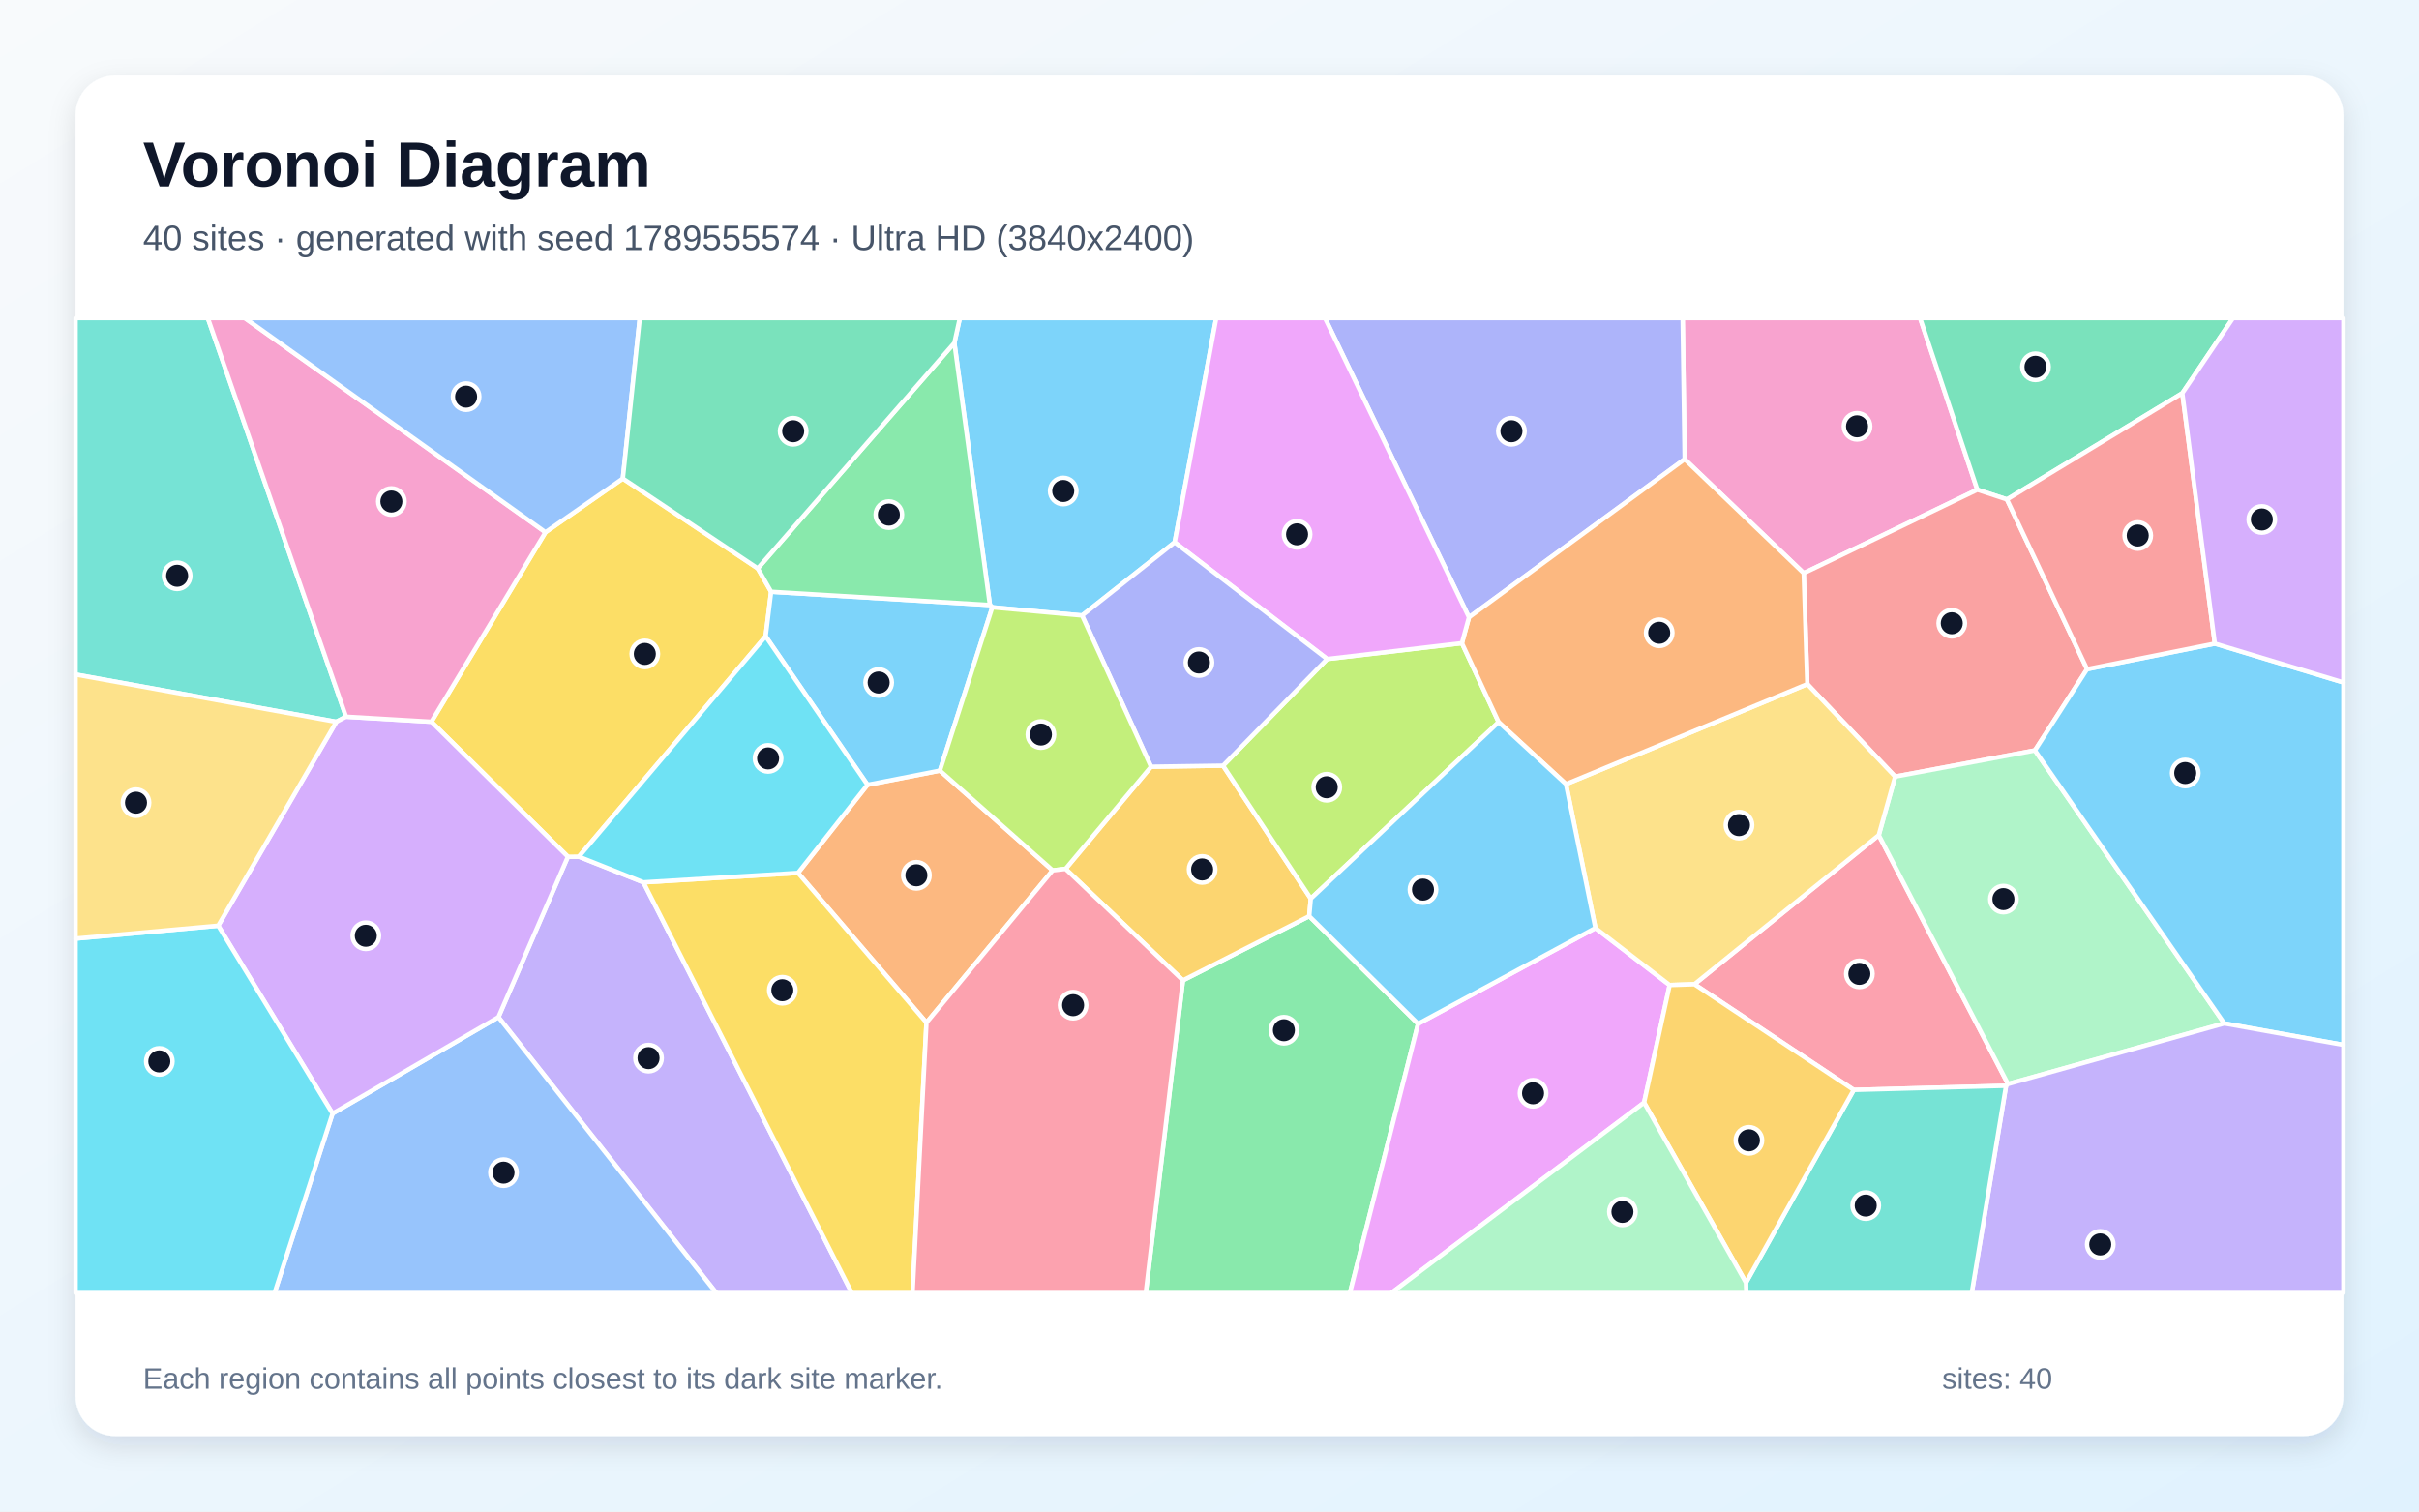
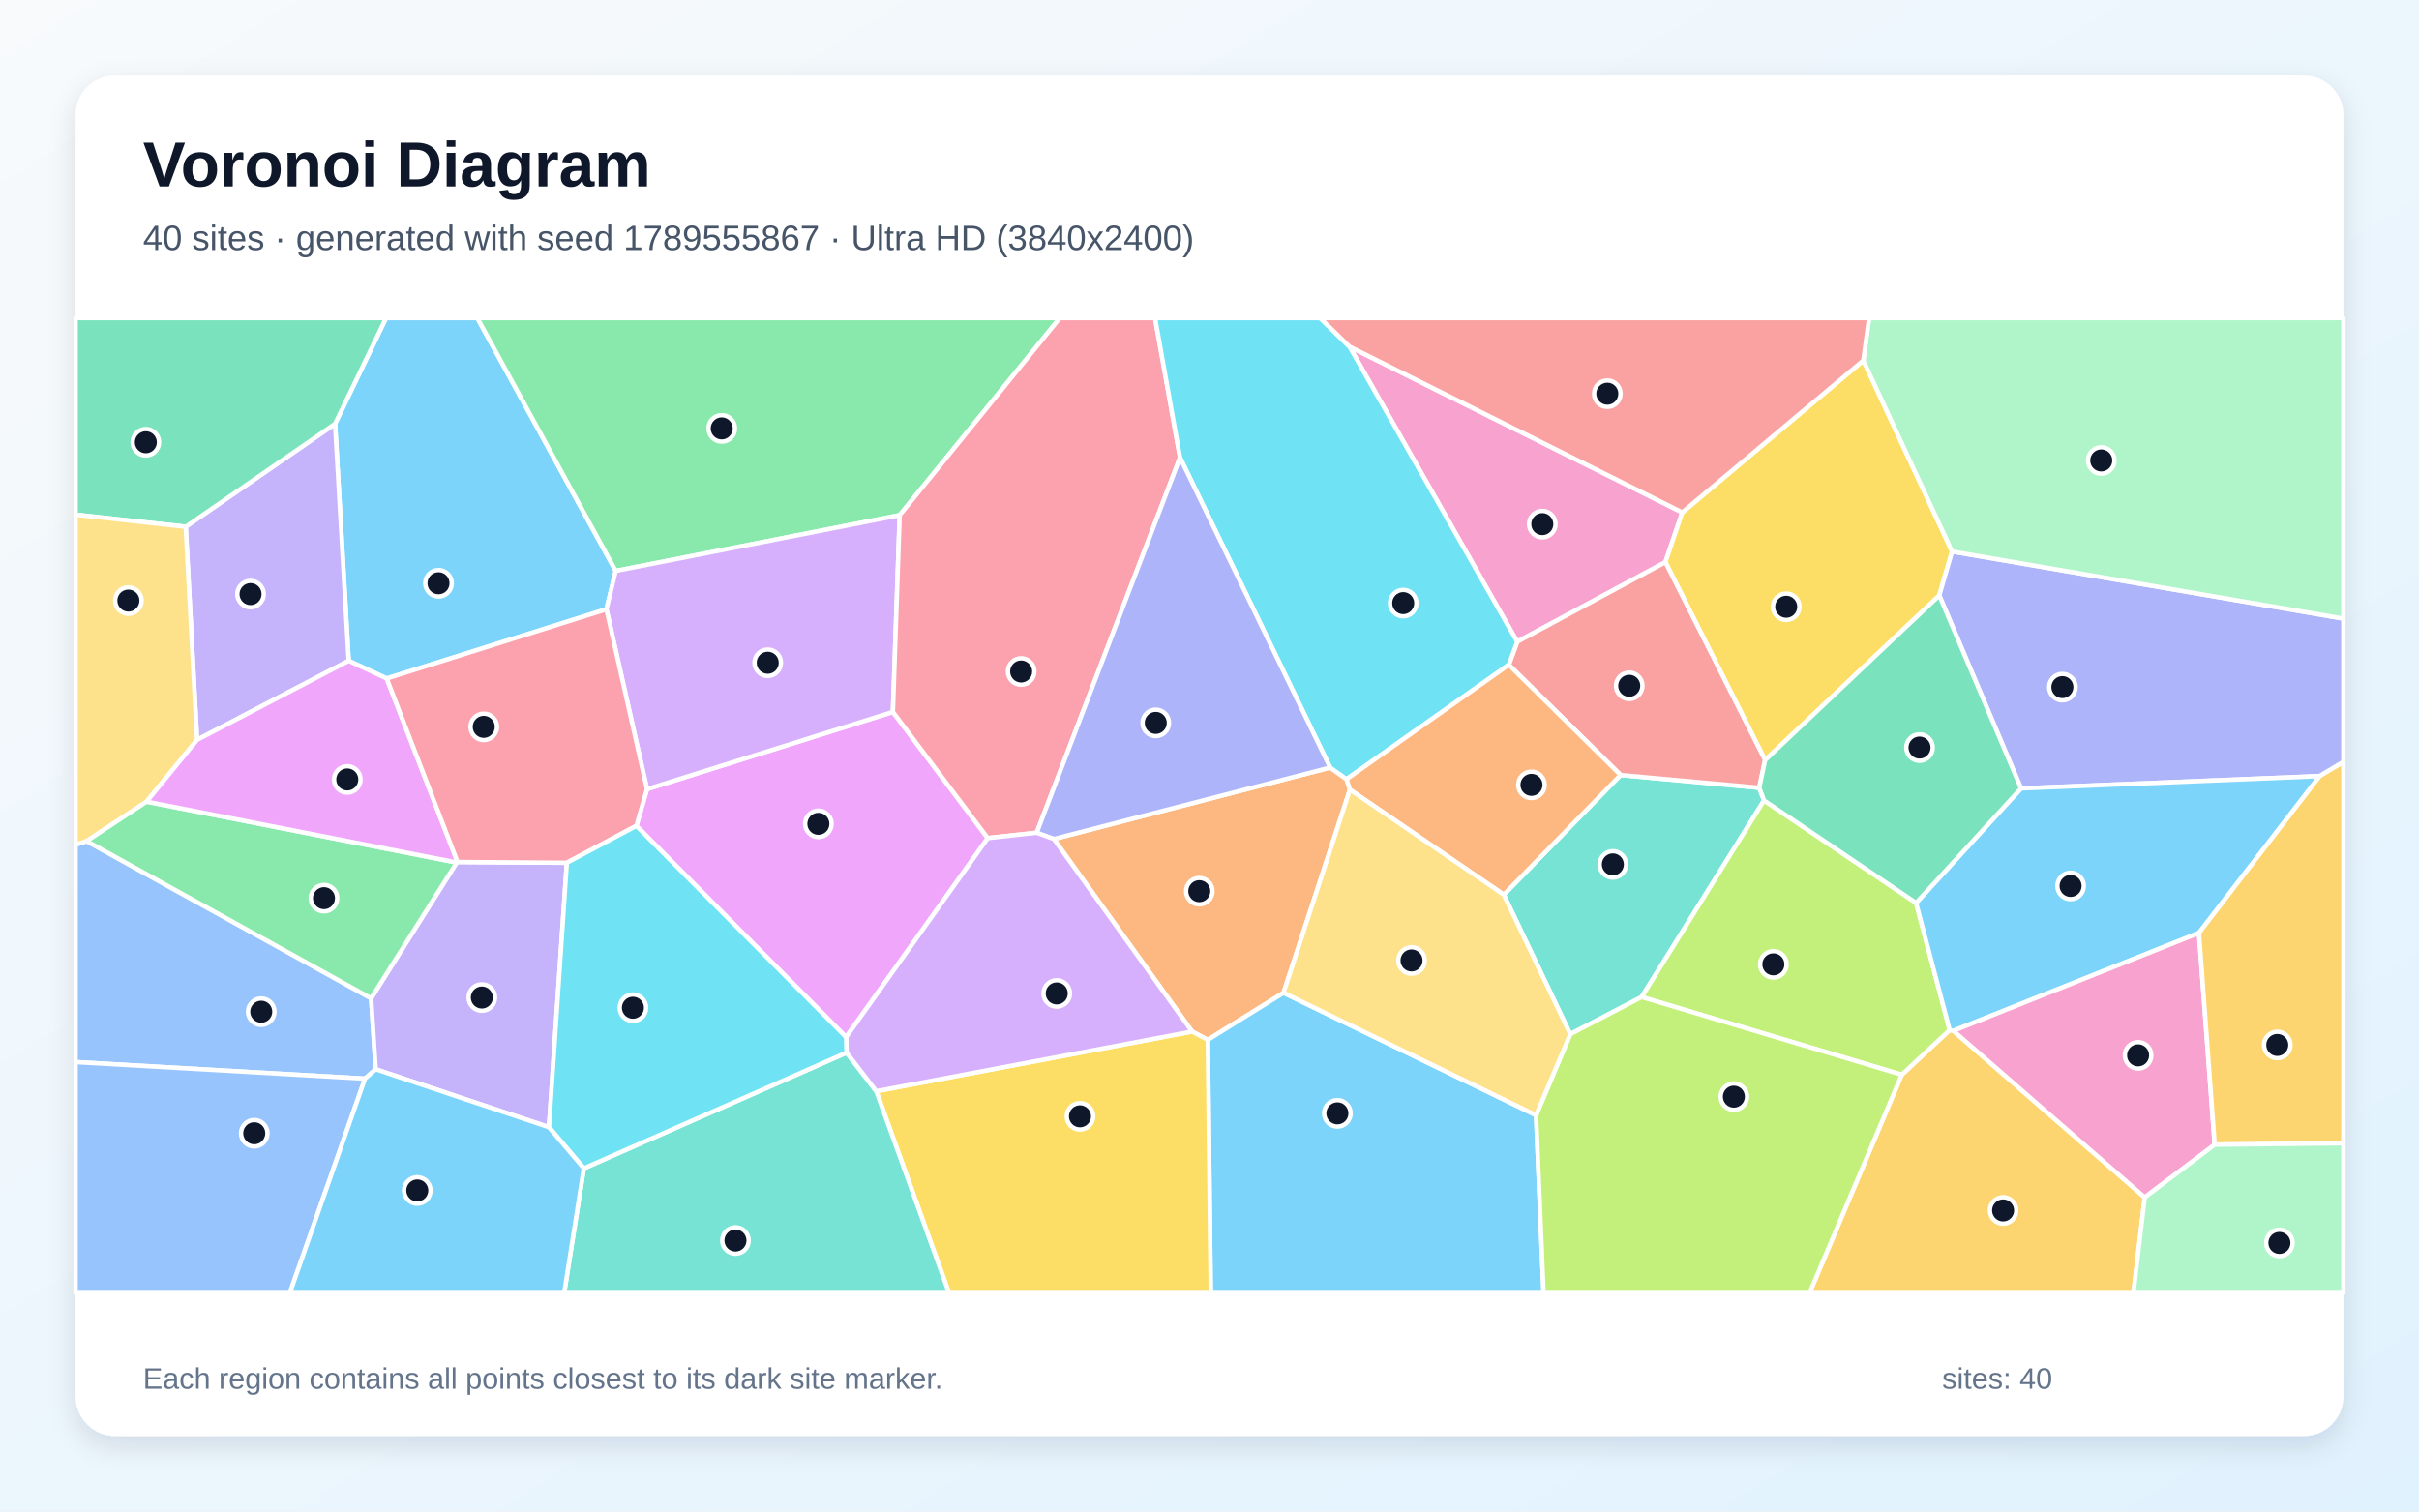
<svg xmlns="http://www.w3.org/2000/svg" width="3840" height="2400" viewBox="0 0 3840 2400" role="img" aria-labelledby="title description">
  <defs>
    <linearGradient id="background" x1="0" y1="0" x2="1" y2="1">
      <stop stop-color="#F8FAFC" />
      <stop offset="1" stop-color="#E0F2FE" />
    </linearGradient>
    <filter id="shadow" x="-5%" y="-5%" width="110%" height="110%">
      <feDropShadow dx="0" dy="15" stdDeviation="22" flood-color="#0F172A" flood-opacity=".12" />
    </filter>
  </defs>
  <rect width="3840" height="2400" fill="url(#background)" />
  <rect x="120" y="120" width="3600" height="2160" rx="63" fill="#FFFFFF" filter="url(#shadow)" />
  <g font-family="Arial, sans-serif">
    <text x="227" y="296" font-size="101" font-weight="700" fill="#0F172A">Voronoi Diagram</text>
-     <text x="227" y="397" font-size="56" fill="#475569">40 sites · generated with seed 1789555574 · Ultra HD (3840x2400)</text>
+     <text x="227" y="397" font-size="56" fill="#475569">40 sites · generated with seed 1789555867 · Ultra HD (3840x2400)</text>
  </g>
  <g stroke="#FFFFFF" stroke-width="7" stroke-linejoin="round">
-     <polygon points="1864.7,861.1 1717.7,977.3 1575.2,964.3 1571.4,960.6 1515.0,544.5 1523.7,505.0 1930.7,505.0" fill="#38BDF8" fill-opacity="0.65" />
-     <polygon points="791.2,1615.0 901.5,1360.3 918.9,1360.2 1021.4,1401.0 1352.3,2053.0 1137.1,2053.0" fill="#A78BFA" fill-opacity="0.65" />
-     <polygon points="3138.9,777.6 2863.3,910.1 2674.3,729.1 2671.1,505.0 3048.0,505.0" fill="#F472B6" fill-opacity="0.65" />
-     <polygon points="1377.1,1246.1 1492.0,1223.6 1671.0,1382.0 1470.7,1623.7 1266.8,1386.0" fill="#FB923C" fill-opacity="0.65" />
-     <polygon points="988.7,759.8 1202.9,902.5 1224.1,939.6 1215.4,1010.3 918.9,1360.2 901.5,1360.3 684.8,1146.0 865.9,845.1" fill="#FACC15" fill-opacity="0.65" />
-     <polygon points="1877.8,1556.6 2078.3,1454.7 2251.1,1625.6 2142.9,2053.0 1818.8,2053.0" fill="#4ADE80" fill-opacity="0.65" />
-     <polygon points="549.3,1138.0 533.9,1146.1 120.0,1071.0 120.0,505.0 329.9,505.0" fill="#2DD4BF" fill-opacity="0.65" />
-     <polygon points="527.9,1768.1 791.2,1615.0 1137.1,2053.0 435.8,2053.0" fill="#60A5FA" fill-opacity="0.65" />
-     <polygon points="2251.1,1625.6 2532.6,1473.5 2650.5,1564.1 2609.9,1750.7 2208.6,2053.0 2142.9,2053.0" fill="#E879F9" fill-opacity="0.65" />
-     <polygon points="3464.3,624.3 3185.9,793.0 3138.9,777.6 3048.0,505.0 3544.8,505.0" fill="#34D399" fill-opacity="0.65" />
-     <polygon points="3313.1,1062.5 3230.3,1191.5 3008.4,1233.1 2869.0,1086.2 2863.3,910.1 3138.9,777.6 3185.9,793.0" fill="#F87171" fill-opacity="0.65" />
-     <polygon points="2331.9,980.2 2103.3,505.0 2671.1,505.0 2674.3,729.1" fill="#818CF8" fill-opacity="0.65" />
-     <polygon points="1691.5,1379.6 1827.2,1217.4 1941.5,1215.7 2080.8,1426.8 2078.3,1454.7 1877.8,1556.6" fill="#FBBF24" fill-opacity="0.65" />
-     <polygon points="2106.8,1046.4 2320.7,1021.2 2379.0,1146.6 2080.8,1426.8 1941.5,1215.7" fill="#A3E635" fill-opacity="0.65" />
-     <polygon points="527.9,1768.1 346.4,1469.8 533.9,1146.1 549.3,1138.0 684.8,1146.0 901.5,1360.3 791.2,1615.0" fill="#C084FC" fill-opacity="0.65" />
-     <polygon points="3184.5,1724.0 2942.7,1730.6 2689.8,1562.8 2982.4,1326.0 3187.6,1721.2" fill="#FB7185" fill-opacity="0.65" />
-     <polygon points="120.0,1490.3 346.4,1469.8 527.9,1768.1 435.8,2053.0 120.0,2053.0" fill="#22D3EE" fill-opacity="0.65" />
-     <polygon points="3187.6,1721.2 2982.4,1326.0 3008.4,1233.1 3230.3,1191.5 3530.9,1625.0" fill="#86EFAC" fill-opacity="0.65" />
-     <polygon points="2982.4,1326.0 2689.8,1562.8 2650.5,1564.1 2532.6,1473.5 2485.9,1245.0 2869.0,1086.2 3008.4,1233.1" fill="#FCD34D" fill-opacity="0.65" />
-     <polygon points="1492.0,1223.6 1377.1,1246.1 1215.4,1010.3 1224.1,939.6 1571.4,960.6 1575.2,964.3" fill="#38BDF8" fill-opacity="0.65" />
-     <polygon points="3530.9,1625.0 3230.3,1191.5 3313.1,1062.5 3515.9,1021.9 3720.0,1083.6 3720.0,1659.1" fill="#38BDF8" fill-opacity="0.65" />
-     <polygon points="3184.5,1724.0 3187.6,1721.2 3530.9,1625.0 3720.0,1659.1 3720.0,2053.0 3130.0,2053.0" fill="#A78BFA" fill-opacity="0.65" />
-     <polygon points="865.9,845.1 684.8,1146.0 549.3,1138.0 329.9,505.0 388.6,505.0" fill="#F472B6" fill-opacity="0.65" />
-     <polygon points="2869.0,1086.2 2485.9,1245.0 2379.0,1146.6 2320.7,1021.2 2331.9,980.2 2674.3,729.1 2863.3,910.1" fill="#FB923C" fill-opacity="0.65" />
-     <polygon points="1021.4,1401.0 1266.8,1386.0 1470.7,1623.7 1448.6,2053.0 1352.3,2053.0" fill="#FACC15" fill-opacity="0.65" />
-     <polygon points="1224.1,939.6 1202.9,902.5 1515.0,544.5 1571.4,960.6" fill="#4ADE80" fill-opacity="0.65" />
-     <polygon points="2771.6,2036.6 2942.7,1730.6 3184.5,1724.0 3130.0,2053.0 2772.1,2053.0" fill="#2DD4BF" fill-opacity="0.65" />
-     <polygon points="988.7,759.8 865.9,845.1 388.6,505.0 1015.6,505.0" fill="#60A5FA" fill-opacity="0.65" />
-     <polygon points="2331.9,980.2 2320.7,1021.2 2106.8,1046.4 1864.7,861.1 1930.7,505.0 2103.3,505.0" fill="#E879F9" fill-opacity="0.65" />
-     <polygon points="1202.9,902.5 988.7,759.8 1015.6,505.0 1523.7,505.0 1515.0,544.5" fill="#34D399" fill-opacity="0.65" />
-     <polygon points="3515.9,1021.9 3313.1,1062.5 3185.9,793.0 3464.3,624.3" fill="#F87171" fill-opacity="0.65" />
-     <polygon points="2106.8,1046.4 1941.5,1215.7 1827.2,1217.4 1717.7,977.3 1864.7,861.1" fill="#818CF8" fill-opacity="0.65" />
-     <polygon points="2609.9,1750.7 2650.5,1564.1 2689.8,1562.8 2942.7,1730.6 2771.6,2036.6" fill="#FBBF24" fill-opacity="0.65" />
-     <polygon points="1827.2,1217.4 1691.5,1379.6 1671.0,1382.0 1492.0,1223.6 1575.2,964.3 1717.7,977.3" fill="#A3E635" fill-opacity="0.65" />
-     <polygon points="3515.9,1021.9 3464.3,624.3 3544.8,505.0 3720.0,505.0 3720.0,1083.6" fill="#C084FC" fill-opacity="0.65" />
-     <polygon points="1470.7,1623.7 1671.0,1382.0 1691.5,1379.6 1877.8,1556.6 1818.8,2053.0 1448.6,2053.0" fill="#FB7185" fill-opacity="0.65" />
-     <polygon points="1377.1,1246.1 1266.8,1386.0 1021.4,1401.0 918.9,1360.2 1215.4,1010.3" fill="#22D3EE" fill-opacity="0.65" />
-     <polygon points="2609.9,1750.7 2771.6,2036.6 2772.1,2053.0 2208.6,2053.0" fill="#86EFAC" fill-opacity="0.65" />
-     <polygon points="346.4,1469.8 120.0,1490.3 120.0,1071.0 533.9,1146.1" fill="#FCD34D" fill-opacity="0.65" />
-     <polygon points="2080.8,1426.8 2379.0,1146.6 2485.9,1245.0 2532.6,1473.5 2251.1,1625.6 2078.3,1454.7" fill="#38BDF8" fill-opacity="0.65" />
+     <polygon points="962.7,967.4 613.9,1077.3 553.5,1049.2 531.9,672.9 612.8,505.0 757.8,505.0 977.4,906.5" fill="#38BDF8" fill-opacity="0.65" />
+     <polygon points="312.8,1174.8 294.8,836.4 531.9,672.9 553.5,1049.2" fill="#A78BFA" fill-opacity="0.65" />
+     <polygon points="2670.5,813.6 2643.7,892.6 2408.5,1019.0 2142.1,550.3" fill="#F472B6" fill-opacity="0.65" />
+     <polygon points="2142.9,1253.8 2037.5,1576.4 1917.3,1651.1 1892.4,1637.9 1672.9,1332.2 2111.5,1218.7 2137.6,1237.2" fill="#FB923C" fill-opacity="0.65" />
+     <polygon points="2957.9,572.3 3098.8,875.7 3078.5,945.4 2802.0,1206.9 2643.7,892.6 2670.5,813.6" fill="#FACC15" fill-opacity="0.65" />
+     <polygon points="1428.2,818.0 977.4,906.5 757.8,505.0 1682.3,505.0" fill="#4ADE80" fill-opacity="0.65" />
+     <polygon points="2492.7,1642.1 2387.1,1420.6 2572.6,1230.6 2792.7,1250.8 2800.3,1271.0 2606.0,1583.1" fill="#2DD4BF" fill-opacity="0.65" />
+     <polygon points="579.4,1712.7 120.0,1686.4 120.0,1341.1 137.5,1335.5 589.1,1585.1 596.4,1697.8" fill="#60A5FA" fill-opacity="0.65" />
+     <polygon points="1343.1,1646.8 1010.2,1311.3 1027.1,1253.0 1417.4,1130.4 1568.0,1330.8" fill="#E879F9" fill-opacity="0.65" />
+     <polygon points="531.9,672.9 294.8,836.4 120.0,817.2 120.0,505.0 612.8,505.0" fill="#34D399" fill-opacity="0.65" />
+     <polygon points="2792.7,1250.8 2572.6,1230.6 2395.1,1055.5 2408.5,1019.0 2643.7,892.6 2802.0,1206.9" fill="#F87171" fill-opacity="0.65" />
+     <polygon points="3682.4,1232.3 3208.3,1251.8 3078.5,945.4 3098.8,875.7 3720.0,982.2 3720.0,1209.8" fill="#818CF8" fill-opacity="0.65" />
+     <polygon points="3018.9,1706.5 3095.0,1635.5 3100.8,1636.7 3404.6,1901.2 3386.7,2053.0 2872.5,2053.0" fill="#FBBF24" fill-opacity="0.65" />
+     <polygon points="2606.0,1583.1 2800.3,1271.0 3041.7,1433.7 3095.0,1635.5 3018.9,1706.5" fill="#A3E635" fill-opacity="0.65" />
+     <polygon points="1417.4,1130.4 1027.1,1253.0 962.7,967.4 977.4,906.5 1428.2,818.0" fill="#C084FC" fill-opacity="0.65" />
+     <polygon points="1873.2,726.5 1645.7,1322.2 1568.0,1330.8 1417.4,1130.4 1428.2,818.0 1682.3,505.0 1833.6,505.0" fill="#FB7185" fill-opacity="0.65" />
+     <polygon points="2395.1,1055.5 2137.6,1237.2 2111.5,1218.7 1873.2,726.5 1833.6,505.0 2095.6,505.0 2142.1,550.3 2408.5,1019.0" fill="#22D3EE" fill-opacity="0.65" />
+     <polygon points="3098.8,875.7 2957.9,572.3 2967.0,505.0 3720.0,505.0 3720.0,982.2" fill="#86EFAC" fill-opacity="0.65" />
+     <polygon points="232.7,1272.9 137.5,1335.5 120.0,1341.1 120.0,817.2 294.8,836.4 312.8,1174.8" fill="#FCD34D" fill-opacity="0.65" />
+     <polygon points="3490.7,1481.3 3100.8,1636.7 3095.0,1635.5 3041.7,1433.7 3208.3,1251.8 3682.4,1232.3" fill="#38BDF8" fill-opacity="0.65" />
+     <polygon points="1917.3,1651.1 2037.5,1576.4 2438.4,1770.7 2450.3,2053.0 1922.0,2053.0" fill="#38BDF8" fill-opacity="0.65" />
+     <polygon points="596.4,1697.8 589.1,1585.1 725.0,1369.5 726.3,1368.7 899.8,1369.9 871.4,1789.8" fill="#A78BFA" fill-opacity="0.65" />
+     <polygon points="3515.7,1817.5 3404.6,1901.2 3100.8,1636.7 3490.7,1481.3" fill="#F472B6" fill-opacity="0.65" />
+     <polygon points="2395.1,1055.5 2572.6,1230.6 2387.1,1420.6 2142.9,1253.8 2137.6,1237.2" fill="#FB923C" fill-opacity="0.65" />
+     <polygon points="1391.0,1732.6 1892.4,1637.9 1917.3,1651.1 1922.0,2053.0 1506.5,2053.0" fill="#FACC15" fill-opacity="0.65" />
+     <polygon points="725.0,1369.5 589.1,1585.1 137.5,1335.5 232.7,1272.9" fill="#4ADE80" fill-opacity="0.65" />
+     <polygon points="926.8,1855.1 1343.9,1671.4 1391.0,1732.6 1506.5,2053.0 895.6,2053.0" fill="#2DD4BF" fill-opacity="0.65" />
+     <polygon points="120.0,1686.4 579.4,1712.7 460.1,2053.0 120.0,2053.0" fill="#60A5FA" fill-opacity="0.65" />
+     <polygon points="726.3,1368.7 725.0,1369.5 232.7,1272.9 312.8,1174.8 553.5,1049.2 613.9,1077.3" fill="#E879F9" fill-opacity="0.65" />
+     <polygon points="3041.7,1433.7 2800.3,1271.0 2792.7,1250.8 2802.0,1206.9 3078.5,945.4 3208.3,1251.8" fill="#34D399" fill-opacity="0.65" />
+     <polygon points="2957.9,572.3 2670.5,813.6 2142.1,550.3 2095.6,505.0 2967.0,505.0" fill="#F87171" fill-opacity="0.65" />
+     <polygon points="2111.5,1218.7 1672.9,1332.2 1645.7,1322.2 1873.2,726.5" fill="#818CF8" fill-opacity="0.65" />
+     <polygon points="3515.7,1817.5 3490.7,1481.3 3682.4,1232.3 3720.0,1209.8 3720.0,1815.3" fill="#FBBF24" fill-opacity="0.65" />
+     <polygon points="2438.4,1770.7 2492.7,1642.1 2606.0,1583.1 3018.9,1706.5 2872.5,2053.0 2450.3,2053.0" fill="#A3E635" fill-opacity="0.65" />
+     <polygon points="1391.0,1732.6 1343.9,1671.4 1343.1,1646.8 1568.0,1330.8 1645.7,1322.2 1672.9,1332.2 1892.4,1637.9" fill="#C084FC" fill-opacity="0.65" />
+     <polygon points="1027.1,1253.0 1010.2,1311.3 899.8,1369.9 726.3,1368.7 613.9,1077.3 962.7,967.4" fill="#FB7185" fill-opacity="0.65" />
+     <polygon points="1343.9,1671.4 926.8,1855.1 871.4,1789.8 899.8,1369.9 1010.2,1311.3 1343.1,1646.8" fill="#22D3EE" fill-opacity="0.65" />
+     <polygon points="3404.6,1901.2 3515.7,1817.5 3720.0,1815.3 3720.0,2053.0 3386.7,2053.0" fill="#86EFAC" fill-opacity="0.65" />
+     <polygon points="2438.4,1770.7 2037.5,1576.4 2142.9,1253.8 2387.1,1420.6 2492.7,1642.1" fill="#FCD34D" fill-opacity="0.65" />
+     <polygon points="579.4,1712.7 596.4,1697.8 871.4,1789.8 926.8,1855.1 895.6,2053.0 460.1,2053.0" fill="#38BDF8" fill-opacity="0.65" />
  </g>
  <g>
-     <circle cx="1687.8" cy="779.6" r="21" fill="#0F172A" stroke="#FFFFFF" stroke-width="7" />
-     <circle cx="1029.5" cy="1680.1" r="21" fill="#0F172A" stroke="#FFFFFF" stroke-width="7" />
-     <circle cx="2947.9" cy="676.9" r="21" fill="#0F172A" stroke="#FFFFFF" stroke-width="7" />
-     <circle cx="1454.7" cy="1389.8" r="21" fill="#0F172A" stroke="#FFFFFF" stroke-width="7" />
-     <circle cx="1023.6" cy="1038.3" r="21" fill="#0F172A" stroke="#FFFFFF" stroke-width="7" />
-     <circle cx="2038.1" cy="1635.8" r="21" fill="#0F172A" stroke="#FFFFFF" stroke-width="7" />
-     <circle cx="281.2" cy="914.2" r="21" fill="#0F172A" stroke="#FFFFFF" stroke-width="7" />
-     <circle cx="799.3" cy="1861.9" r="21" fill="#0F172A" stroke="#FFFFFF" stroke-width="7" />
-     <circle cx="2433.6" cy="1735.9" r="21" fill="#0F172A" stroke="#FFFFFF" stroke-width="7" />
-     <circle cx="3231.2" cy="582.4" r="21" fill="#0F172A" stroke="#FFFFFF" stroke-width="7" />
-     <circle cx="3098.3" cy="989.6" r="21" fill="#0F172A" stroke="#FFFFFF" stroke-width="7" />
-     <circle cx="2399.3" cy="684.7" r="21" fill="#0F172A" stroke="#FFFFFF" stroke-width="7" />
-     <circle cx="1908.3" cy="1380.5" r="21" fill="#0F172A" stroke="#FFFFFF" stroke-width="7" />
-     <circle cx="2106.1" cy="1250.0" r="21" fill="#0F172A" stroke="#FFFFFF" stroke-width="7" />
-     <circle cx="580.7" cy="1485.8" r="21" fill="#0F172A" stroke="#FFFFFF" stroke-width="7" />
-     <circle cx="2951.6" cy="1546.3" r="21" fill="#0F172A" stroke="#FFFFFF" stroke-width="7" />
-     <circle cx="252.9" cy="1685.3" r="21" fill="#0F172A" stroke="#FFFFFF" stroke-width="7" />
-     <circle cx="3180.3" cy="1427.6" r="21" fill="#0F172A" stroke="#FFFFFF" stroke-width="7" />
-     <circle cx="2760.5" cy="1310.1" r="21" fill="#0F172A" stroke="#FFFFFF" stroke-width="7" />
-     <circle cx="1394.8" cy="1083.7" r="21" fill="#0F172A" stroke="#FFFFFF" stroke-width="7" />
-     <circle cx="3468.9" cy="1227.4" r="21" fill="#0F172A" stroke="#FFFFFF" stroke-width="7" />
-     <circle cx="3334.0" cy="1975.9" r="21" fill="#0F172A" stroke="#FFFFFF" stroke-width="7" />
-     <circle cx="621.3" cy="796.3" r="21" fill="#0F172A" stroke="#FFFFFF" stroke-width="7" />
-     <circle cx="2633.9" cy="1004.7" r="21" fill="#0F172A" stroke="#FFFFFF" stroke-width="7" />
-     <circle cx="1241.9" cy="1572.3" r="21" fill="#0F172A" stroke="#FFFFFF" stroke-width="7" />
-     <circle cx="1411.0" cy="817.1" r="21" fill="#0F172A" stroke="#FFFFFF" stroke-width="7" />
-     <circle cx="2961.7" cy="1914.2" r="21" fill="#0F172A" stroke="#FFFFFF" stroke-width="7" />
-     <circle cx="739.9" cy="629.8" r="21" fill="#0F172A" stroke="#FFFFFF" stroke-width="7" />
-     <circle cx="2059.0" cy="848.4" r="21" fill="#0F172A" stroke="#FFFFFF" stroke-width="7" />
-     <circle cx="1259.1" cy="684.7" r="21" fill="#0F172A" stroke="#FFFFFF" stroke-width="7" />
-     <circle cx="3393.5" cy="850.3" r="21" fill="#0F172A" stroke="#FFFFFF" stroke-width="7" />
-     <circle cx="1903.2" cy="1051.9" r="21" fill="#0F172A" stroke="#FFFFFF" stroke-width="7" />
-     <circle cx="2776.3" cy="1810.6" r="21" fill="#0F172A" stroke="#FFFFFF" stroke-width="7" />
-     <circle cx="1652.4" cy="1166.3" r="21" fill="#0F172A" stroke="#FFFFFF" stroke-width="7" />
-     <circle cx="3590.5" cy="824.8" r="21" fill="#0F172A" stroke="#FFFFFF" stroke-width="7" />
-     <circle cx="1703.5" cy="1596.0" r="21" fill="#0F172A" stroke="#FFFFFF" stroke-width="7" />
-     <circle cx="1219.3" cy="1204.2" r="21" fill="#0F172A" stroke="#FFFFFF" stroke-width="7" />
-     <circle cx="2575.5" cy="1924.2" r="21" fill="#0F172A" stroke="#FFFFFF" stroke-width="7" />
-     <circle cx="215.9" cy="1274.5" r="21" fill="#0F172A" stroke="#FFFFFF" stroke-width="7" />
-     <circle cx="2258.9" cy="1412.5" r="21" fill="#0F172A" stroke="#FFFFFF" stroke-width="7" />
+     <circle cx="696.1" cy="926.1" r="21" fill="#0F172A" stroke="#FFFFFF" stroke-width="7" />
+     <circle cx="397.7" cy="943.3" r="21" fill="#0F172A" stroke="#FFFFFF" stroke-width="7" />
+     <circle cx="2448.3" cy="832.2" r="21" fill="#0F172A" stroke="#FFFFFF" stroke-width="7" />
+     <circle cx="1903.8" cy="1415.0" r="21" fill="#0F172A" stroke="#FFFFFF" stroke-width="7" />
+     <circle cx="2835.5" cy="963.4" r="21" fill="#0F172A" stroke="#FFFFFF" stroke-width="7" />
+     <circle cx="1145.7" cy="680.2" r="21" fill="#0F172A" stroke="#FFFFFF" stroke-width="7" />
+     <circle cx="2560.3" cy="1372.5" r="21" fill="#0F172A" stroke="#FFFFFF" stroke-width="7" />
+     <circle cx="414.7" cy="1606.4" r="21" fill="#0F172A" stroke="#FFFFFF" stroke-width="7" />
+     <circle cx="1299.1" cy="1308.1" r="21" fill="#0F172A" stroke="#FFFFFF" stroke-width="7" />
+     <circle cx="231.5" cy="702.2" r="21" fill="#0F172A" stroke="#FFFFFF" stroke-width="7" />
+     <circle cx="2586.3" cy="1088.9" r="21" fill="#0F172A" stroke="#FFFFFF" stroke-width="7" />
+     <circle cx="3273.9" cy="1091.0" r="21" fill="#0F172A" stroke="#FFFFFF" stroke-width="7" />
+     <circle cx="3179.8" cy="1921.9" r="21" fill="#0F172A" stroke="#FFFFFF" stroke-width="7" />
+     <circle cx="2815.1" cy="1531.2" r="21" fill="#0F172A" stroke="#FFFFFF" stroke-width="7" />
+     <circle cx="1218.7" cy="1052.3" r="21" fill="#0F172A" stroke="#FFFFFF" stroke-width="7" />
+     <circle cx="1621.0" cy="1066.2" r="21" fill="#0F172A" stroke="#FFFFFF" stroke-width="7" />
+     <circle cx="2227.5" cy="957.6" r="21" fill="#0F172A" stroke="#FFFFFF" stroke-width="7" />
+     <circle cx="3335.6" cy="731.1" r="21" fill="#0F172A" stroke="#FFFFFF" stroke-width="7" />
+     <circle cx="203.8" cy="953.6" r="21" fill="#0F172A" stroke="#FFFFFF" stroke-width="7" />
+     <circle cx="3286.9" cy="1406.7" r="21" fill="#0F172A" stroke="#FFFFFF" stroke-width="7" />
+     <circle cx="2123.0" cy="1767.8" r="21" fill="#0F172A" stroke="#FFFFFF" stroke-width="7" />
+     <circle cx="764.9" cy="1583.9" r="21" fill="#0F172A" stroke="#FFFFFF" stroke-width="7" />
+     <circle cx="3394.1" cy="1675.7" r="21" fill="#0F172A" stroke="#FFFFFF" stroke-width="7" />
+     <circle cx="2431.1" cy="1246.2" r="21" fill="#0F172A" stroke="#FFFFFF" stroke-width="7" />
+     <circle cx="1714.4" cy="1772.5" r="21" fill="#0F172A" stroke="#FFFFFF" stroke-width="7" />
+     <circle cx="514.3" cy="1426.1" r="21" fill="#0F172A" stroke="#FFFFFF" stroke-width="7" />
+     <circle cx="1167.5" cy="1969.7" r="21" fill="#0F172A" stroke="#FFFFFF" stroke-width="7" />
+     <circle cx="403.6" cy="1799.4" r="21" fill="#0F172A" stroke="#FFFFFF" stroke-width="7" />
+     <circle cx="551.3" cy="1237.6" r="21" fill="#0F172A" stroke="#FFFFFF" stroke-width="7" />
+     <circle cx="3047.1" cy="1187.0" r="21" fill="#0F172A" stroke="#FFFFFF" stroke-width="7" />
+     <circle cx="2551.5" cy="625.1" r="21" fill="#0F172A" stroke="#FFFFFF" stroke-width="7" />
+     <circle cx="1834.7" cy="1147.8" r="21" fill="#0F172A" stroke="#FFFFFF" stroke-width="7" />
+     <circle cx="3615.0" cy="1659.2" r="21" fill="#0F172A" stroke="#FFFFFF" stroke-width="7" />
+     <circle cx="2752.4" cy="1741.3" r="21" fill="#0F172A" stroke="#FFFFFF" stroke-width="7" />
+     <circle cx="1677.5" cy="1577.4" r="21" fill="#0F172A" stroke="#FFFFFF" stroke-width="7" />
+     <circle cx="767.9" cy="1154.1" r="21" fill="#0F172A" stroke="#FFFFFF" stroke-width="7" />
+     <circle cx="1004.7" cy="1600.1" r="21" fill="#0F172A" stroke="#FFFFFF" stroke-width="7" />
+     <circle cx="3618.4" cy="1973.5" r="21" fill="#0F172A" stroke="#FFFFFF" stroke-width="7" />
+     <circle cx="2240.7" cy="1525.0" r="21" fill="#0F172A" stroke="#FFFFFF" stroke-width="7" />
+     <circle cx="662.4" cy="1890.2" r="21" fill="#0F172A" stroke="#FFFFFF" stroke-width="7" />
  </g>
  <g font-family="Arial, sans-serif" font-size="47" fill="#64748B">
    <text x="227" y="2205">Each region contains all points closest to its dark site marker.</text>
    <text x="3083" y="2205">sites: 40</text>
  </g>
</svg>
